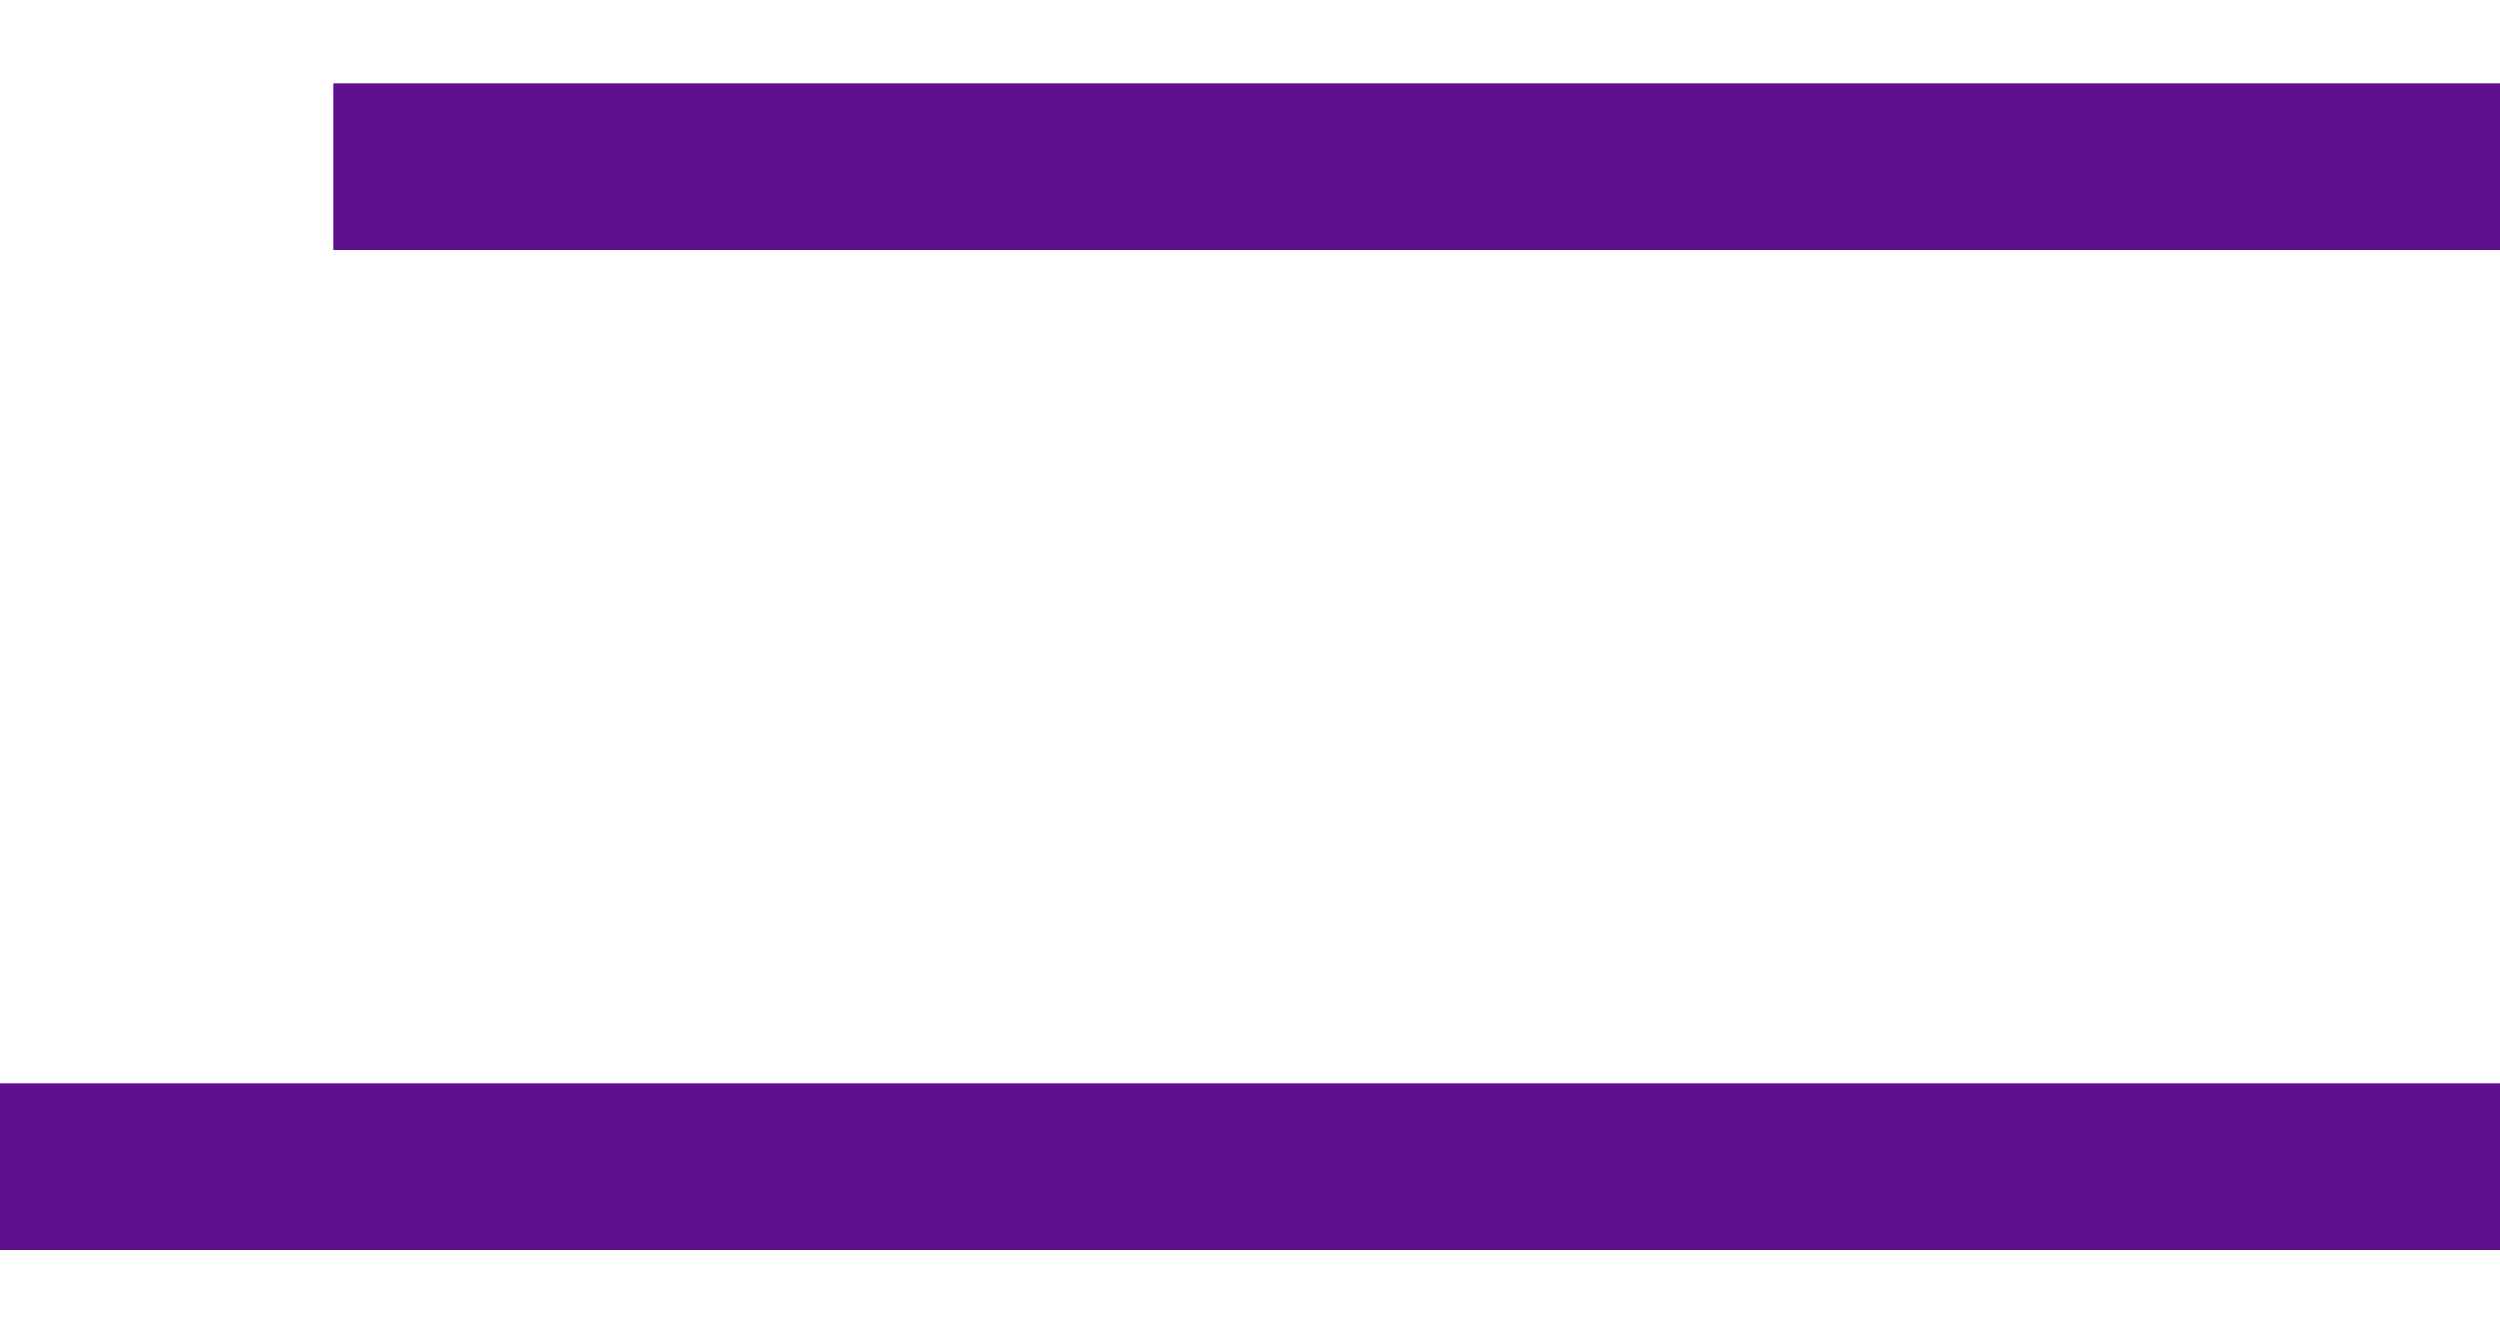
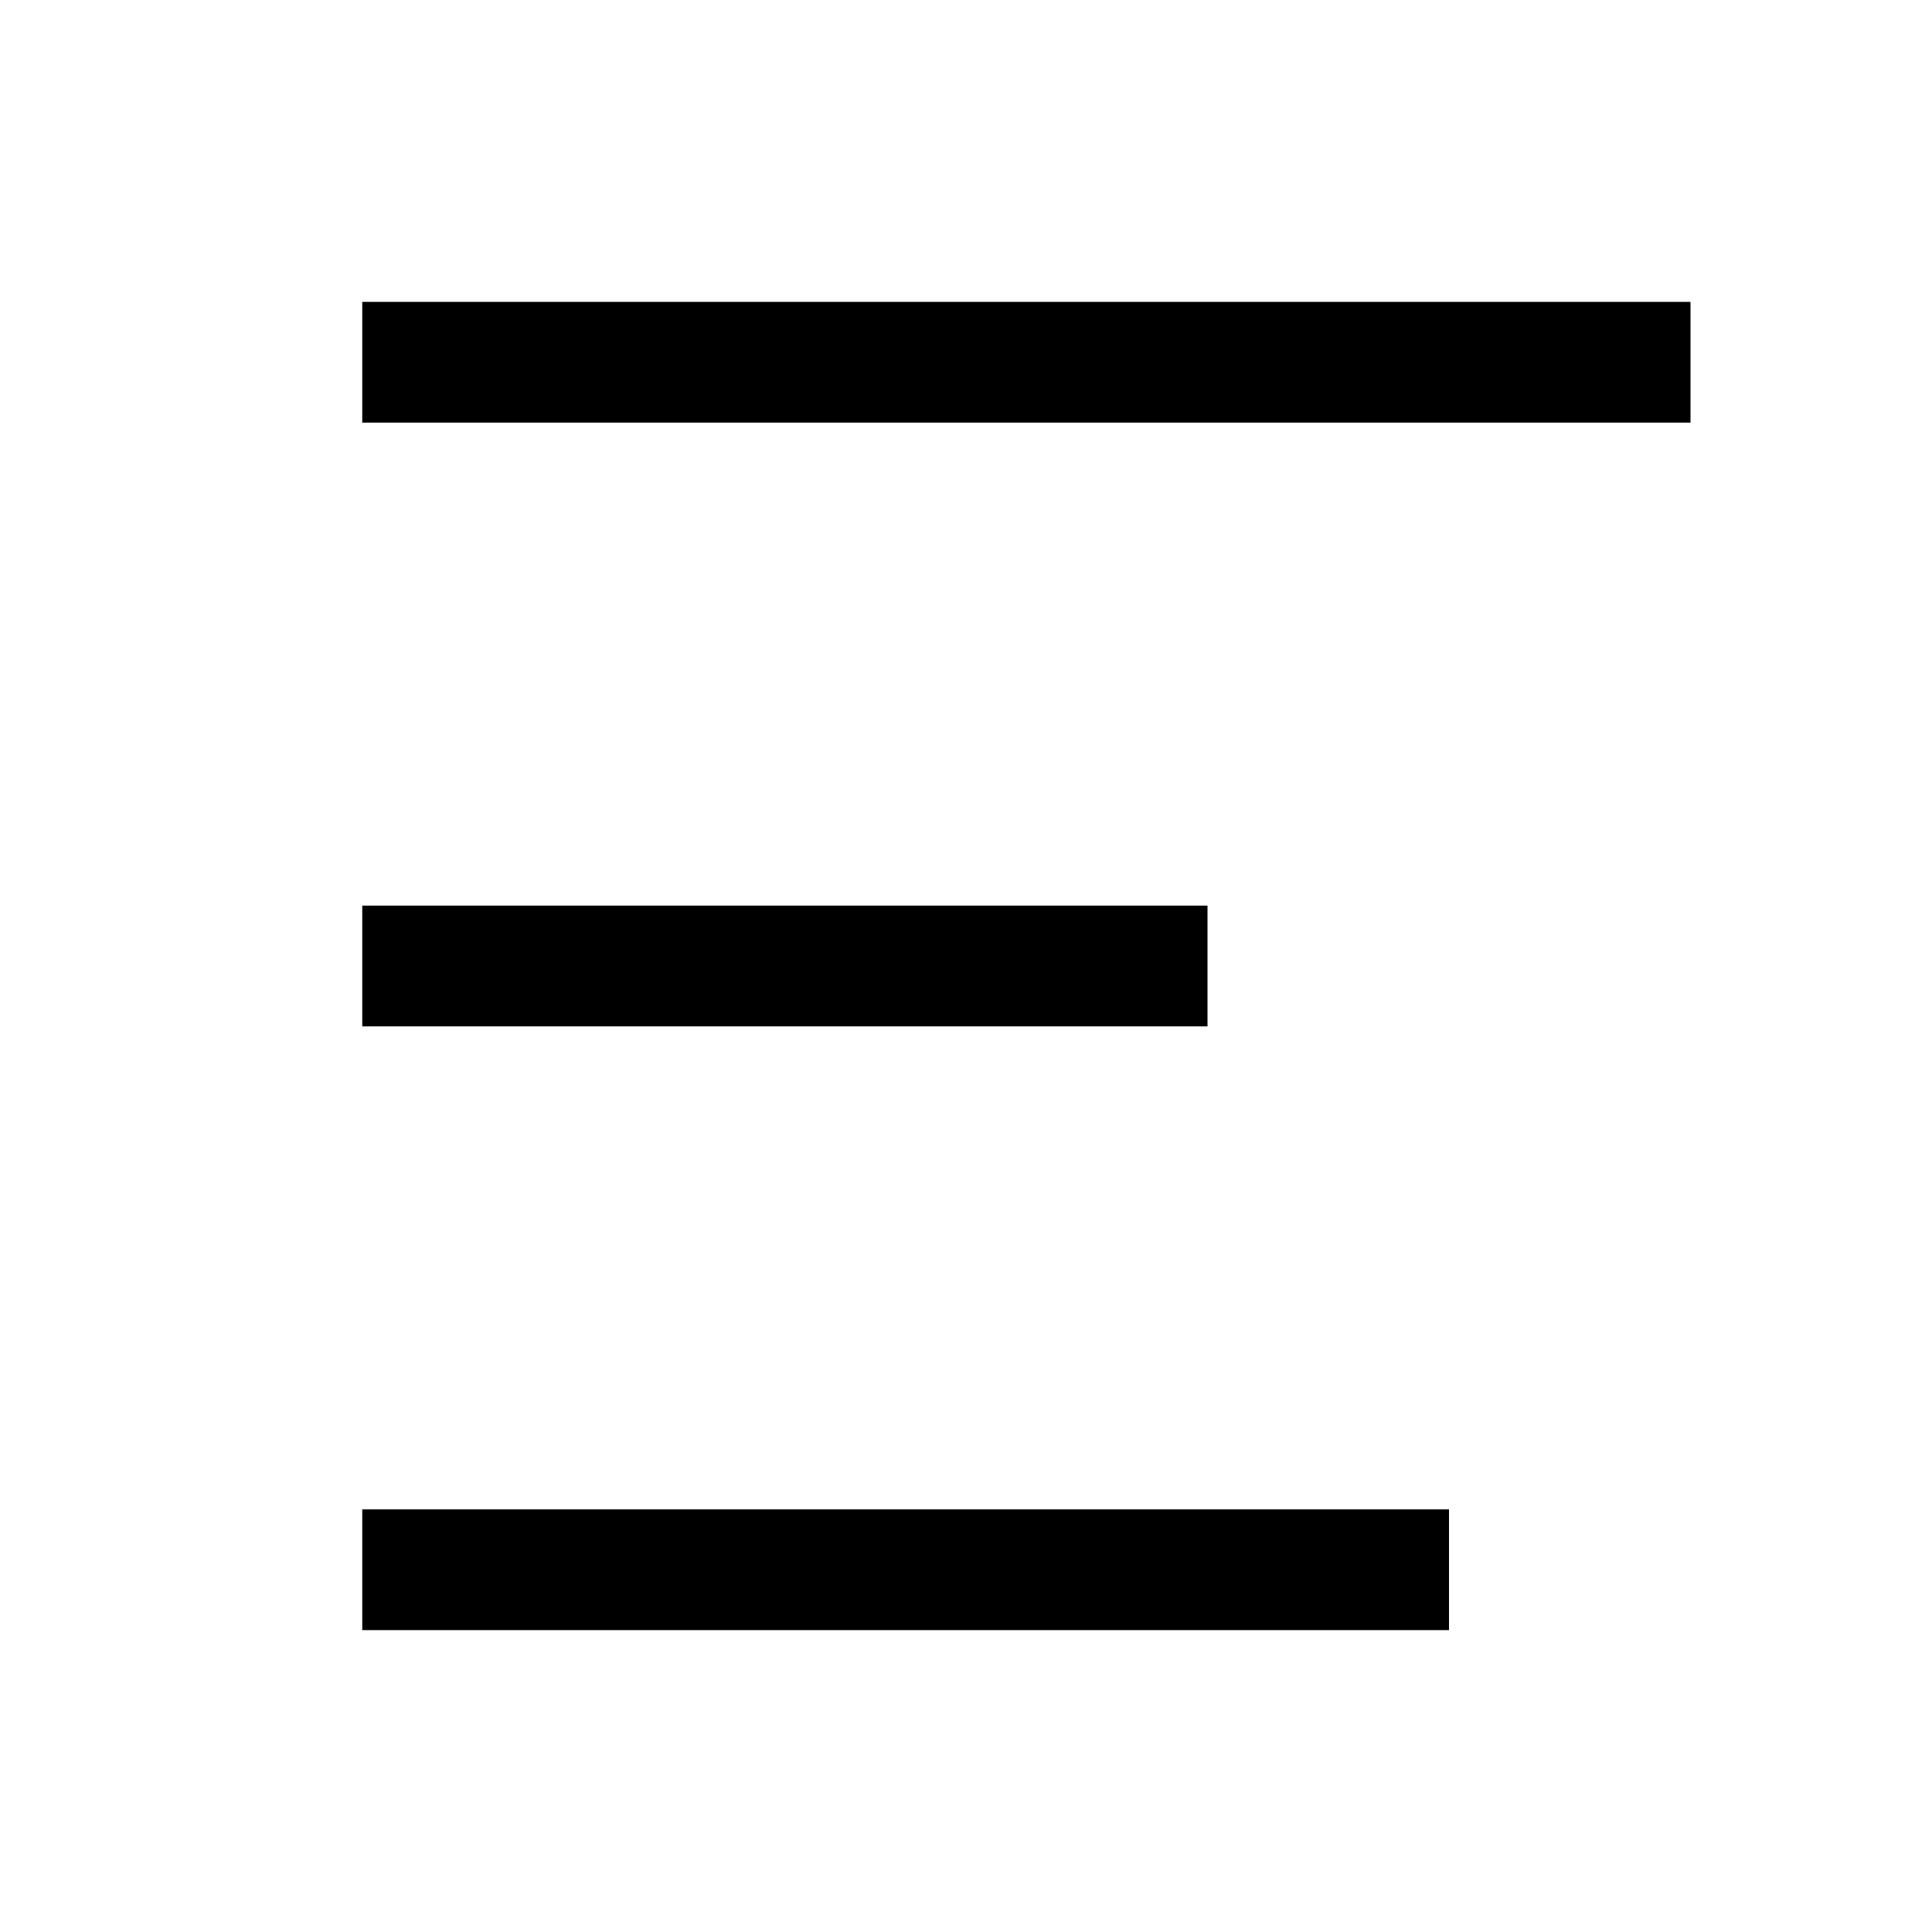
- <svg xmlns="http://www.w3.org/2000/svg" width="15" height="8" viewBox="0 0 15 8" fill="none">
-   <path d="M2 1H15" stroke="#5F0E8E" />
-   <path d="M15 7H0" stroke="#5F0E8E" />
+ <svg xmlns="http://www.w3.org/2000/svg" width="16" height="16" viewBox="0 0 16 16" fill="none">
+   <path d="M14 3L3 3" stroke="currentColor" />
+   <path d="M10 8L3 8" stroke="currentColor" />
+   <path d="M12 13L3 13" stroke="currentColor" />
</svg>
